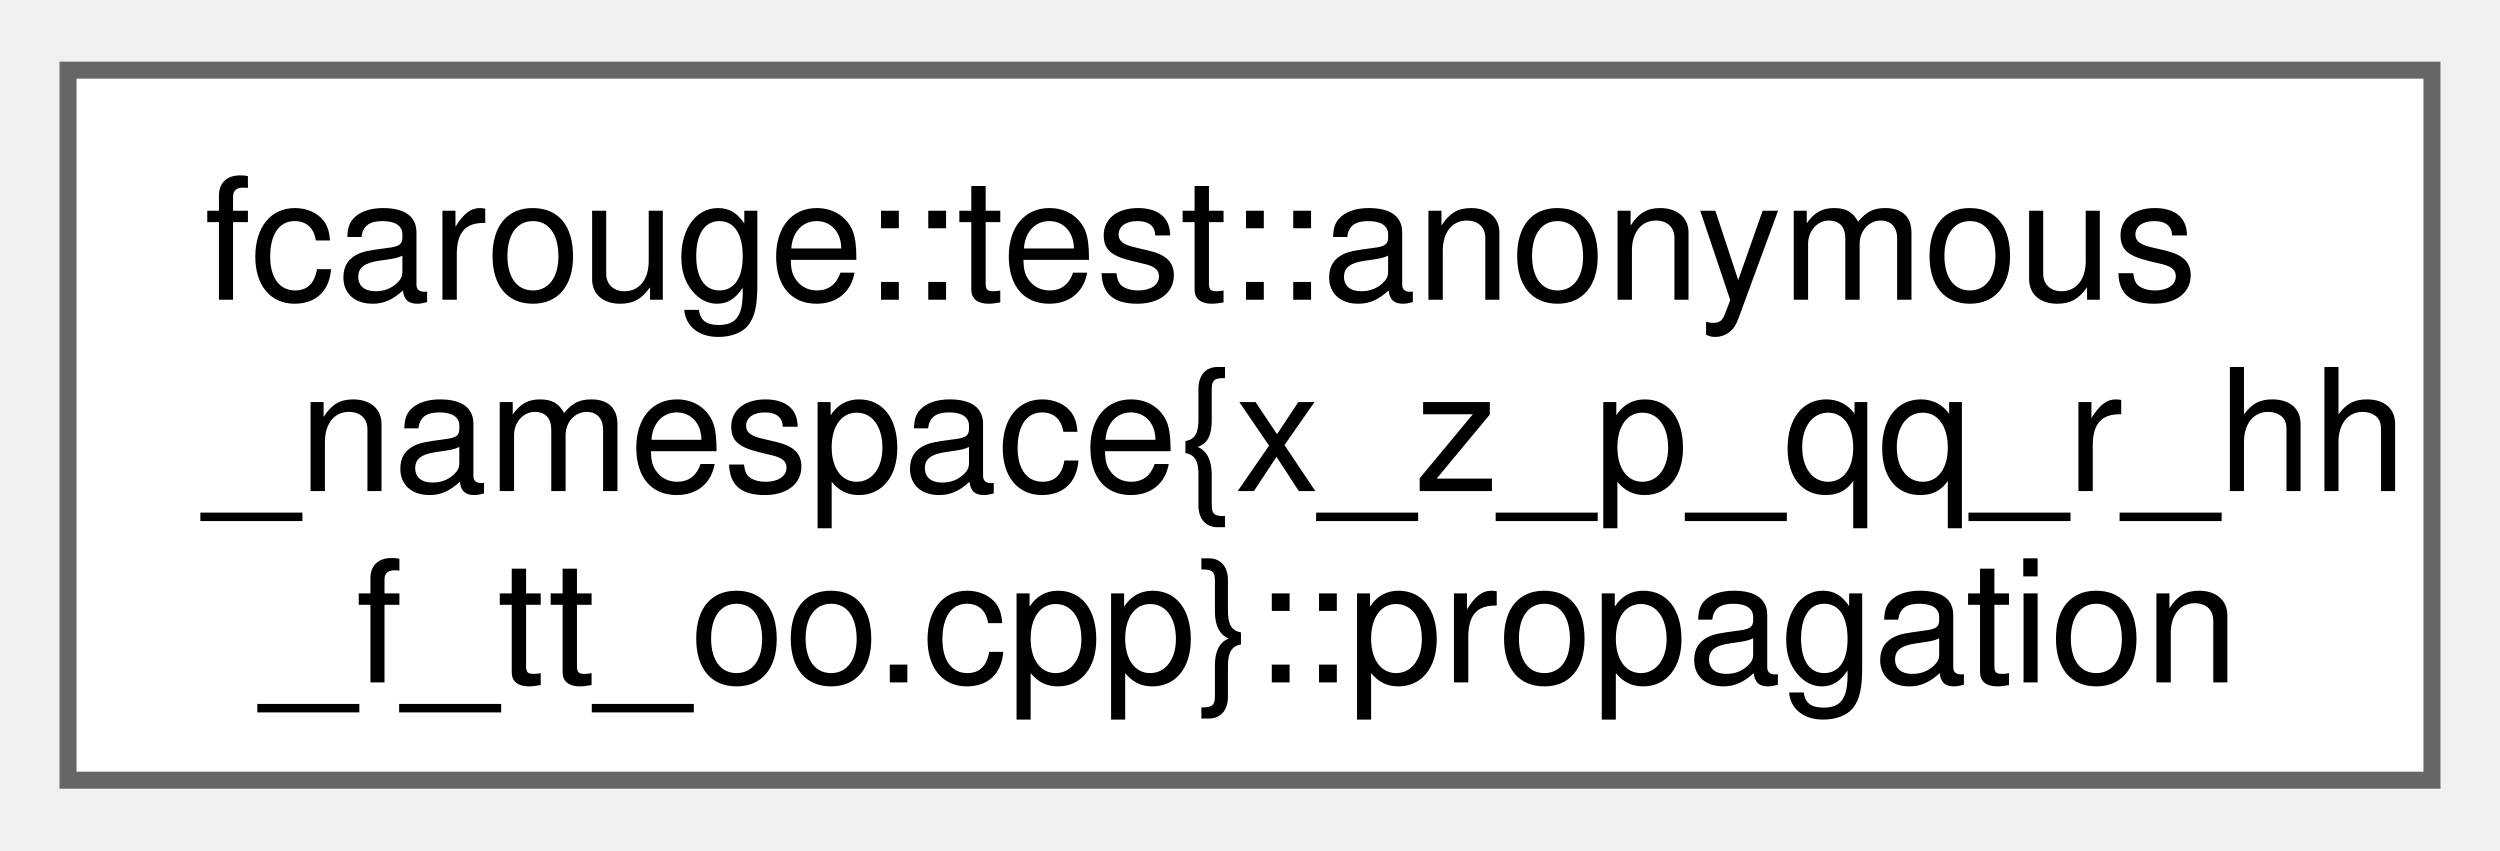
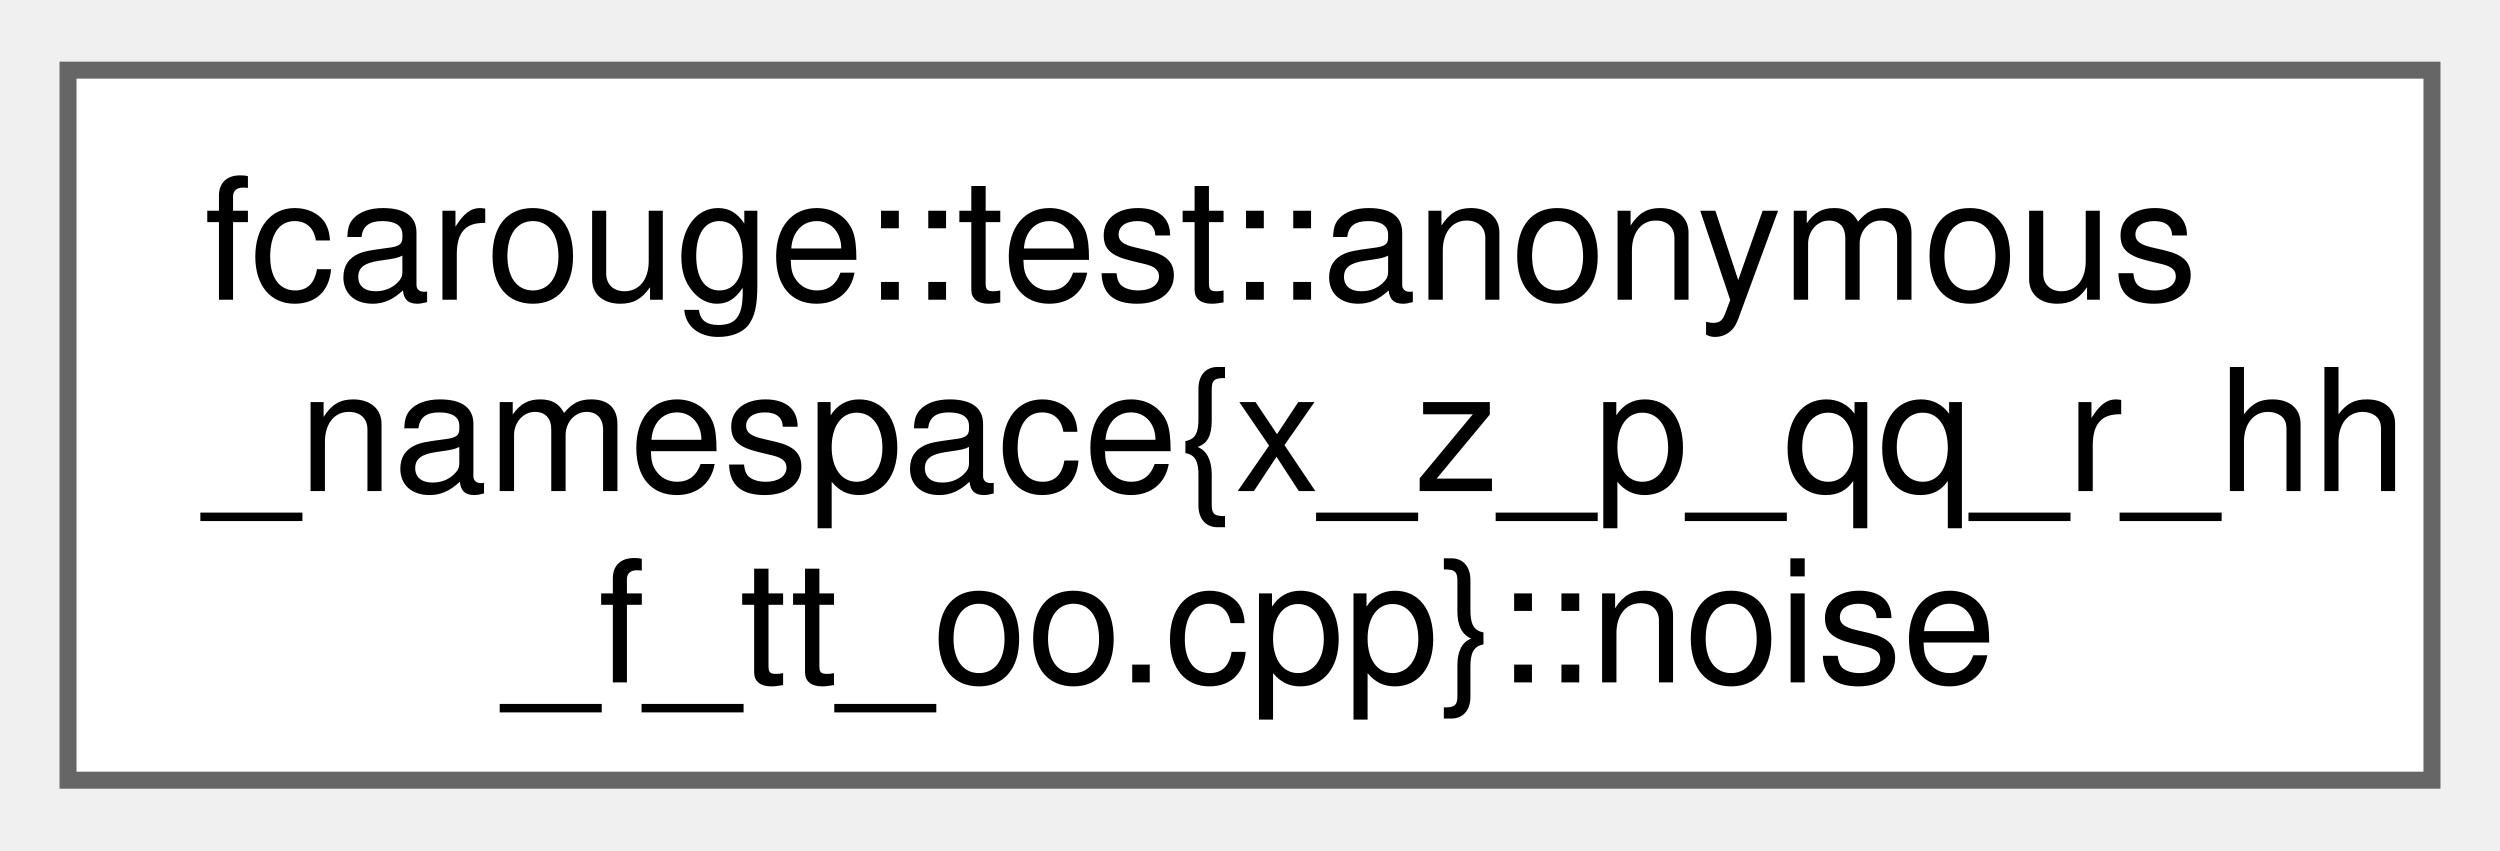
<svg xmlns="http://www.w3.org/2000/svg" xmlns:xlink="http://www.w3.org/1999/xlink" width="147pt" height="50pt" viewBox="0.00 0.00 147.00 49.75">
  <g id="graph0" class="graph" transform="scale(1 1) rotate(0) translate(4 45.75)">
    <g id="Node000000" class="node">
      <g id="a_Node000000">
-         <a xlink:href="structfcarouge_1_1test_1_1anonymous__namespace_02x__z__p__qq__r__hh__f__tt__oo_8cpp_03_1_1propagation.xhtml" target="_top" xlink:title="A transition function of the state.">
+         <a xlink:href="structfcarouge_1_1test_1_1anonymous__namespace_02x__z__p__qq__r__hh__f__tt__oo_8cpp_03_1_1noise.xhtml" target="_top" xlink:title="A process noise function of the state.">
          <polygon fill="white" stroke="#666666" points="139,-41.75 0,-41.75 0,0 139,0 139,-41.75" />
          <text text-anchor="start" x="8" y="-28.25" font-family="Helvetica,sans-Serif" font-size="10.00">fcarouge::test::anonymous</text>
          <text text-anchor="start" x="8" y="-17" font-family="Helvetica,sans-Serif" font-size="10.00">_namespace{x_z_p_qq_r_hh</text>
-           <text text-anchor="middle" x="69.5" y="-5.75" font-family="Helvetica,sans-Serif" font-size="10.00">_f_tt_oo.cpp}::propagation</text>
+           <text text-anchor="middle" x="69.5" y="-5.75" font-family="Helvetica,sans-Serif" font-size="10.00">_f_tt_oo.cpp}::noise</text>
        </a>
      </g>
    </g>
  </g>
</svg>
